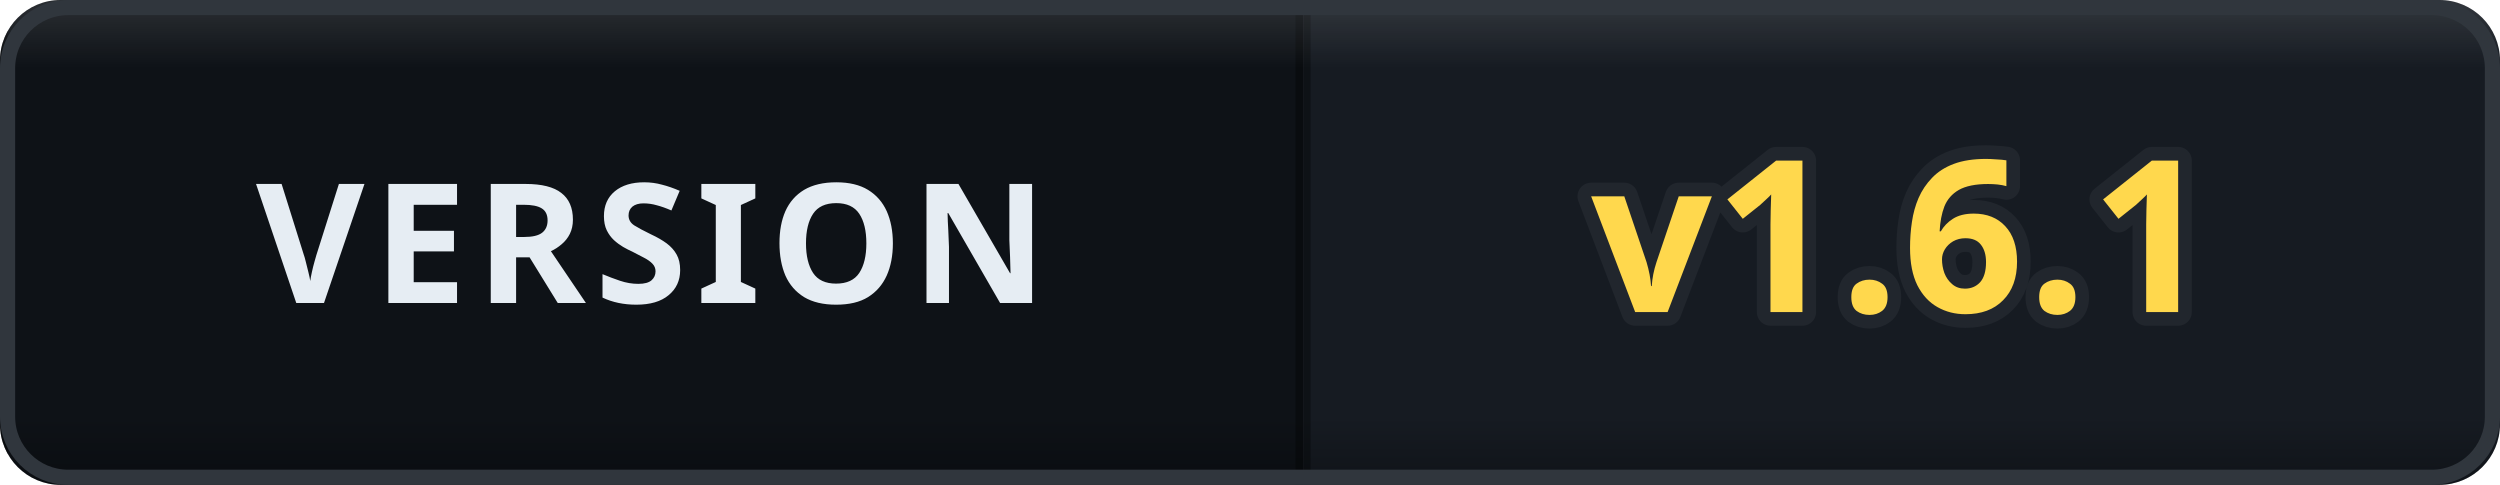
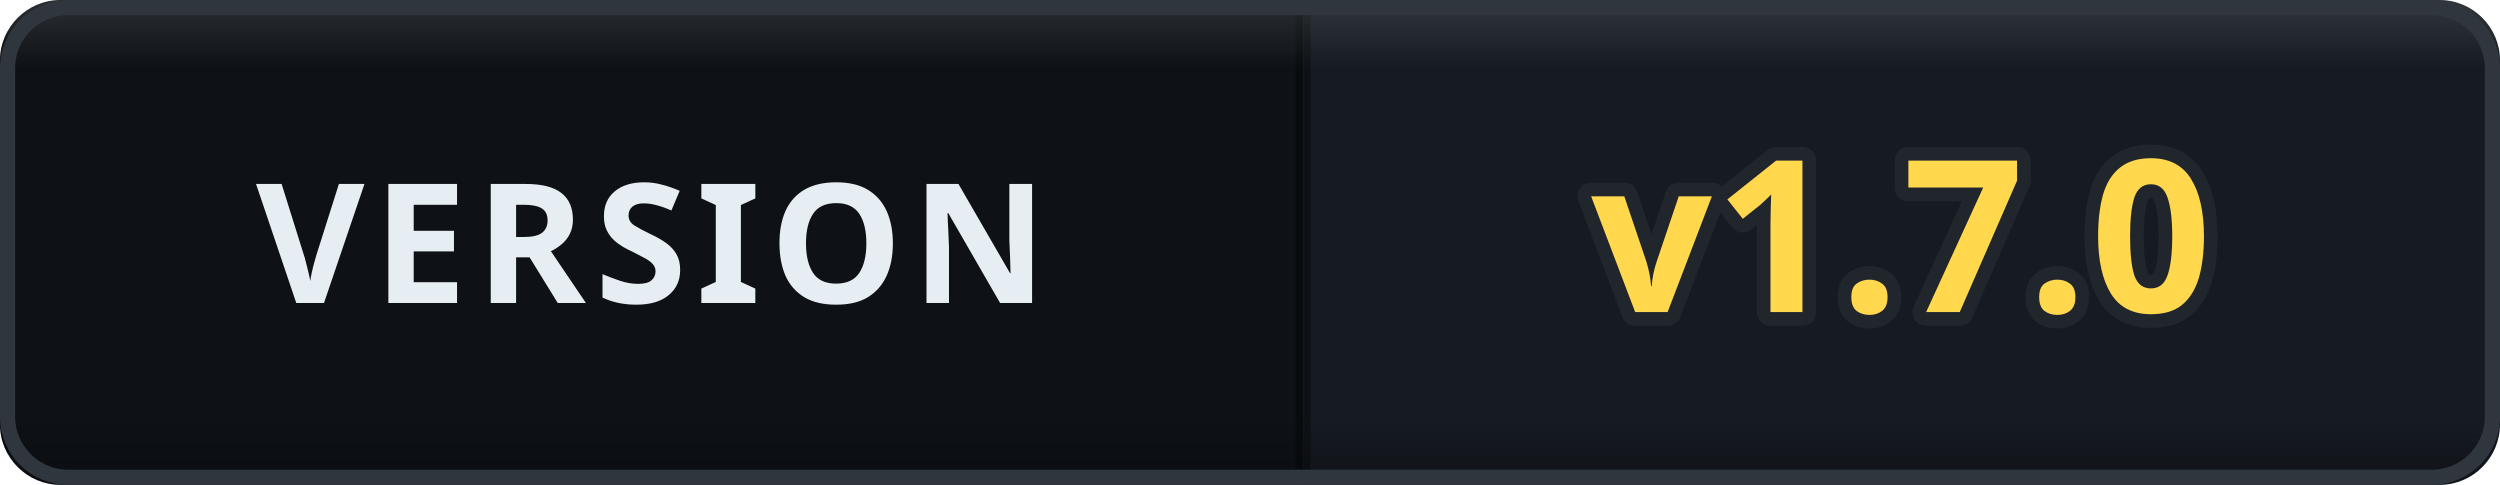
- <svg xmlns="http://www.w3.org/2000/svg" width="165" height="32" viewBox="0 0 165 32" role="img" aria-label="VERSION: v1.6.1">
+ <svg xmlns="http://www.w3.org/2000/svg" width="165" height="32" viewBox="0 0 165 32" role="img" aria-label="VERSION: v1.7.0">
  <defs>
    <clipPath id="clip">
      <rect width="165" height="32" rx="4" />
    </clipPath>
    <linearGradient id="bevel" x1="0" y1="0" x2="0" y2="1">
      <stop offset="0" stop-color="#ffffff" stop-opacity="0.12" />
      <stop offset="0.14" stop-color="#ffffff" stop-opacity="0" />
      <stop offset="0.86" stop-color="#000000" stop-opacity="0" />
      <stop offset="1" stop-color="#000000" stop-opacity="0.28" />
    </linearGradient>
  </defs>
  <g clip-path="url(#clip)">
    <rect width="0" height="32" fill="#161b22" />
    <rect x="0" width="86" height="32" fill="#0e1217" />
    <rect x="86" width="79" height="32" fill="#161b22" />
    <rect x="-0.5" width="1" height="32" fill="#000000" opacity="0.35" />
    <rect x="85.5" width="1" height="32" fill="#000000" opacity="0.35" />
    <text x="43" y="20" font-family="Verdana, 'Segoe UI', sans-serif" font-size="11" font-weight="700" letter-spacing="0.6" fill="#e6edf3" text-anchor="middle">VERSION</text>
-     <text x="125.5" y="20.6" font-family="Verdana, 'Segoe UI', sans-serif" font-size="14" font-weight="700" letter-spacing="0.2" fill="#ffd84d" stroke="#21262d" stroke-width="1.8" stroke-linejoin="round" paint-order="stroke" text-anchor="middle">v1.6.1</text>
+     <text x="125.5" y="20.6" font-family="Verdana, 'Segoe UI', sans-serif" font-size="14" font-weight="700" letter-spacing="0.2" fill="#ffd84d" stroke="#21262d" stroke-width="1.8" stroke-linejoin="round" paint-order="stroke" text-anchor="middle">v1.7.0</text>
    <rect width="165" height="32" rx="4" fill="url(#bevel)" />
  </g>
  <rect x="0.5" y="0.5" width="164" height="31" rx="4" fill="none" stroke="#30363d" />
</svg>
